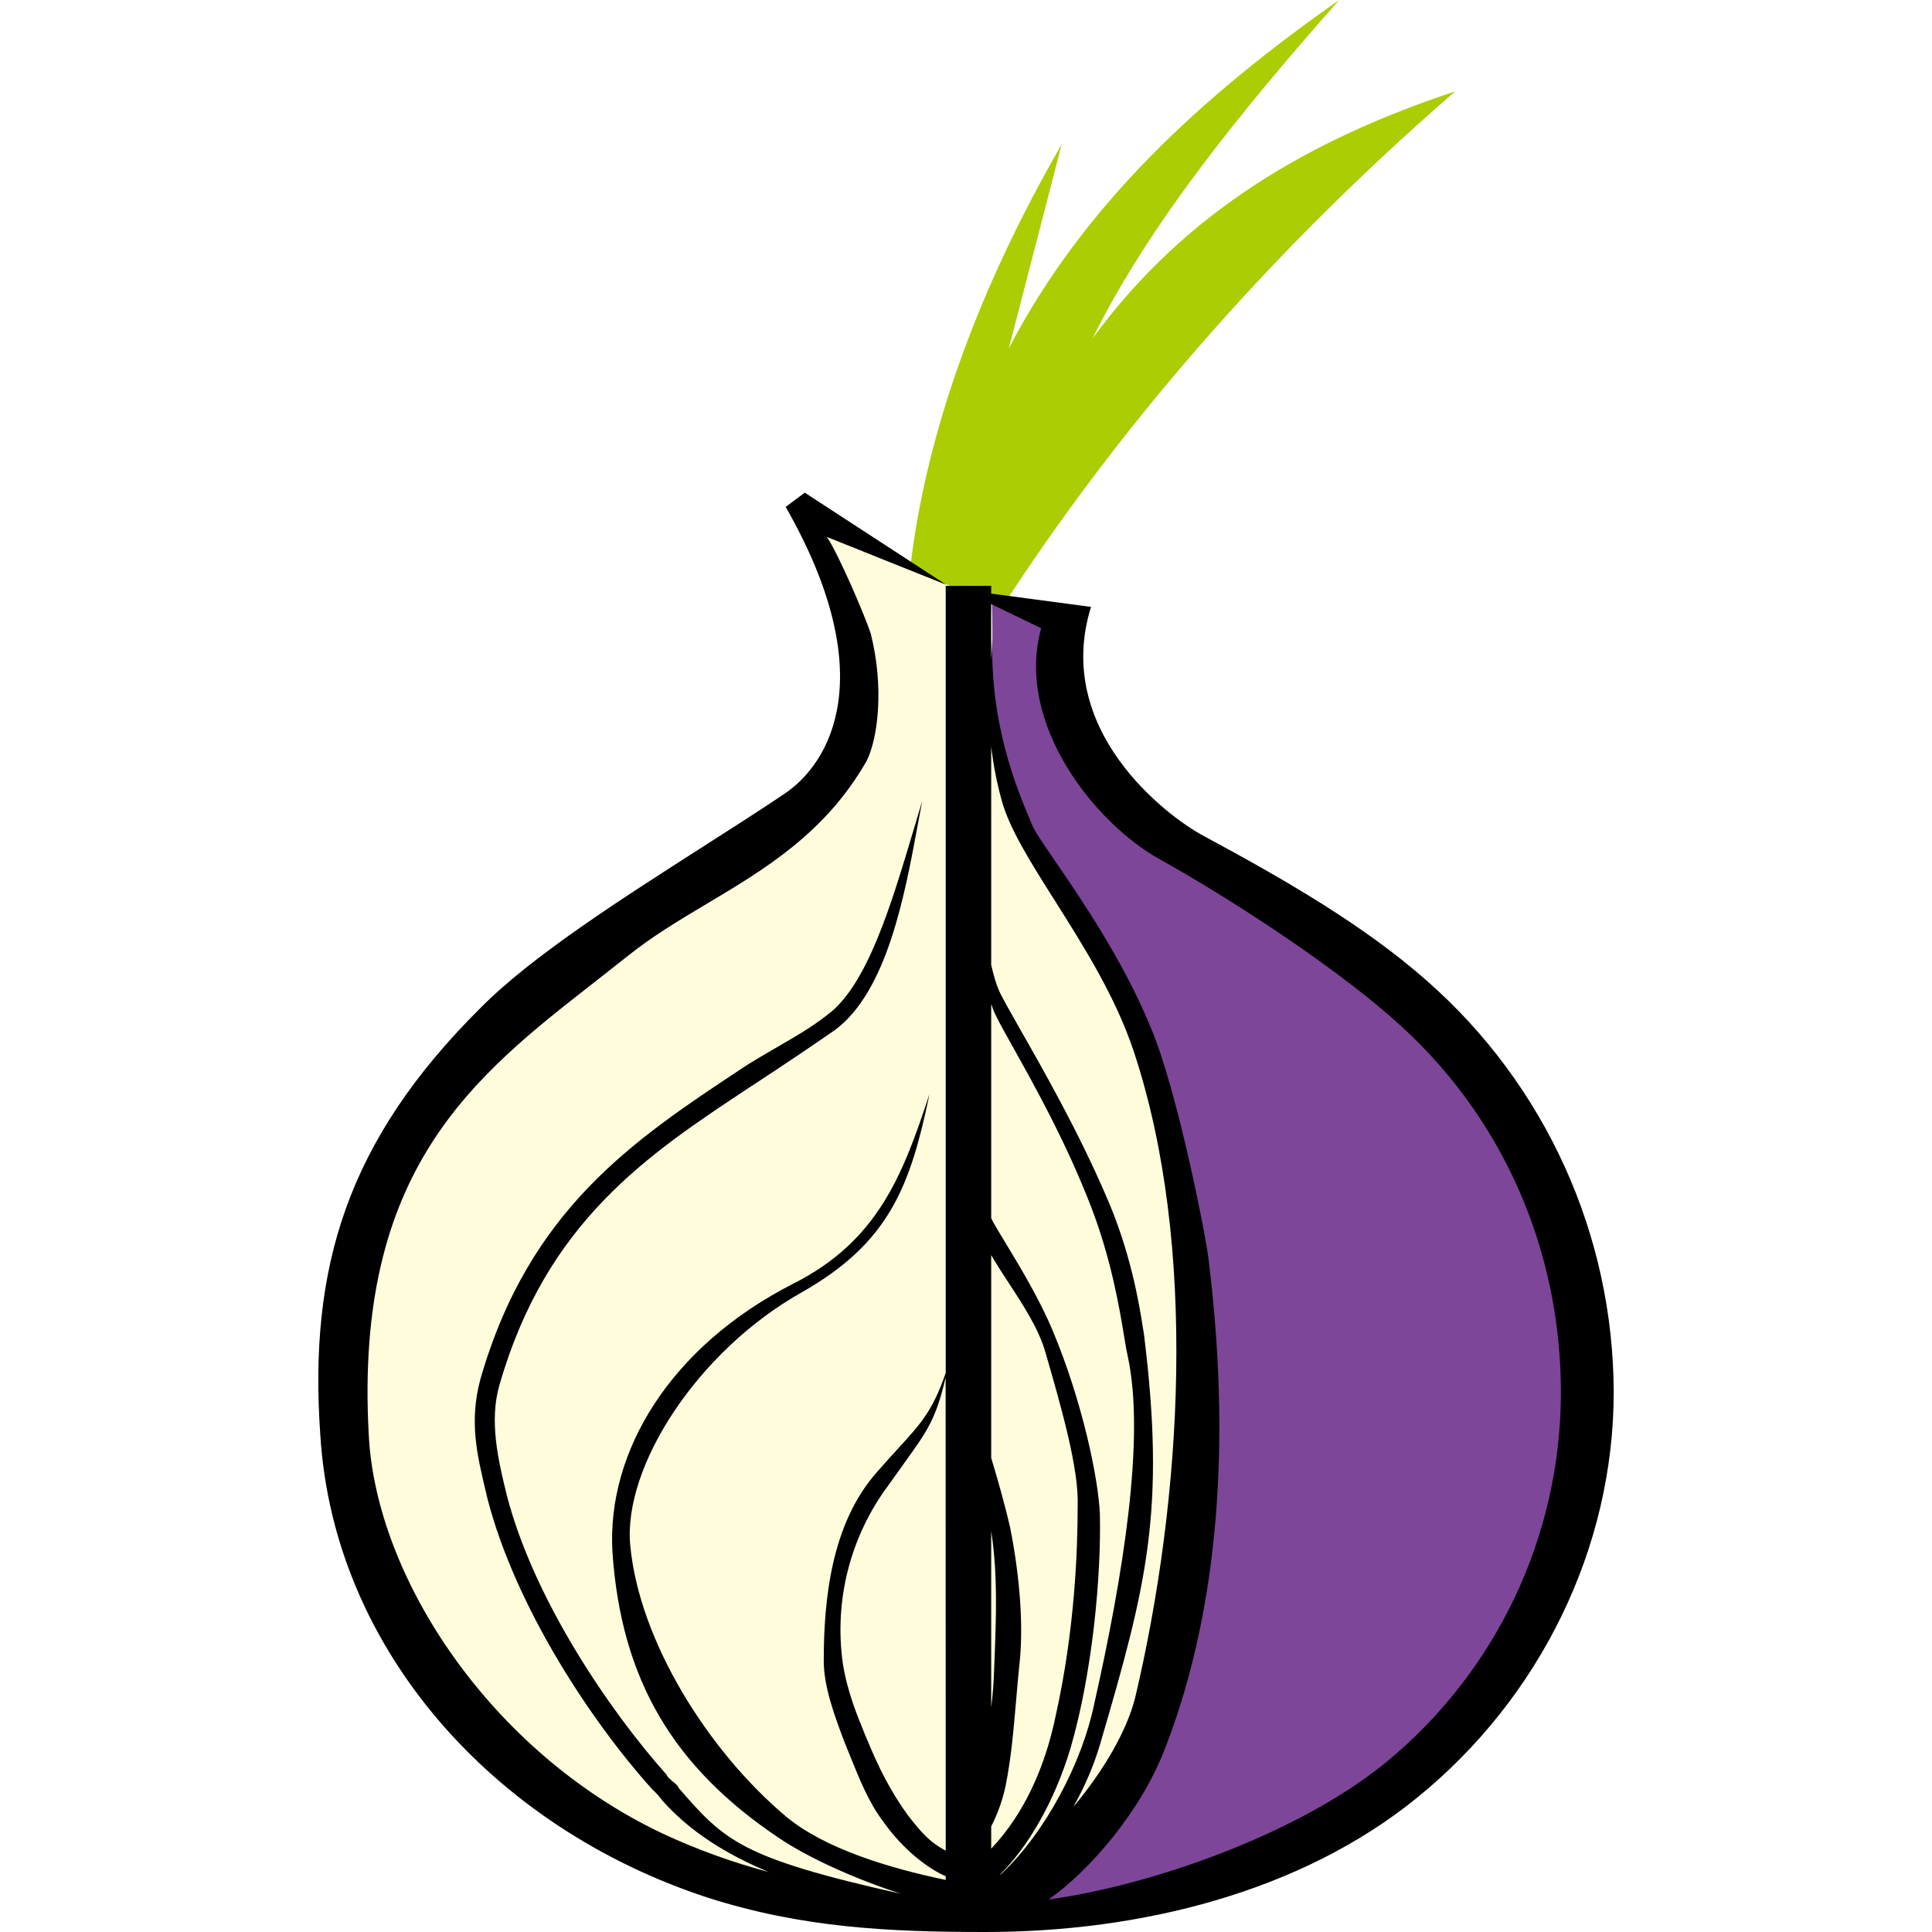
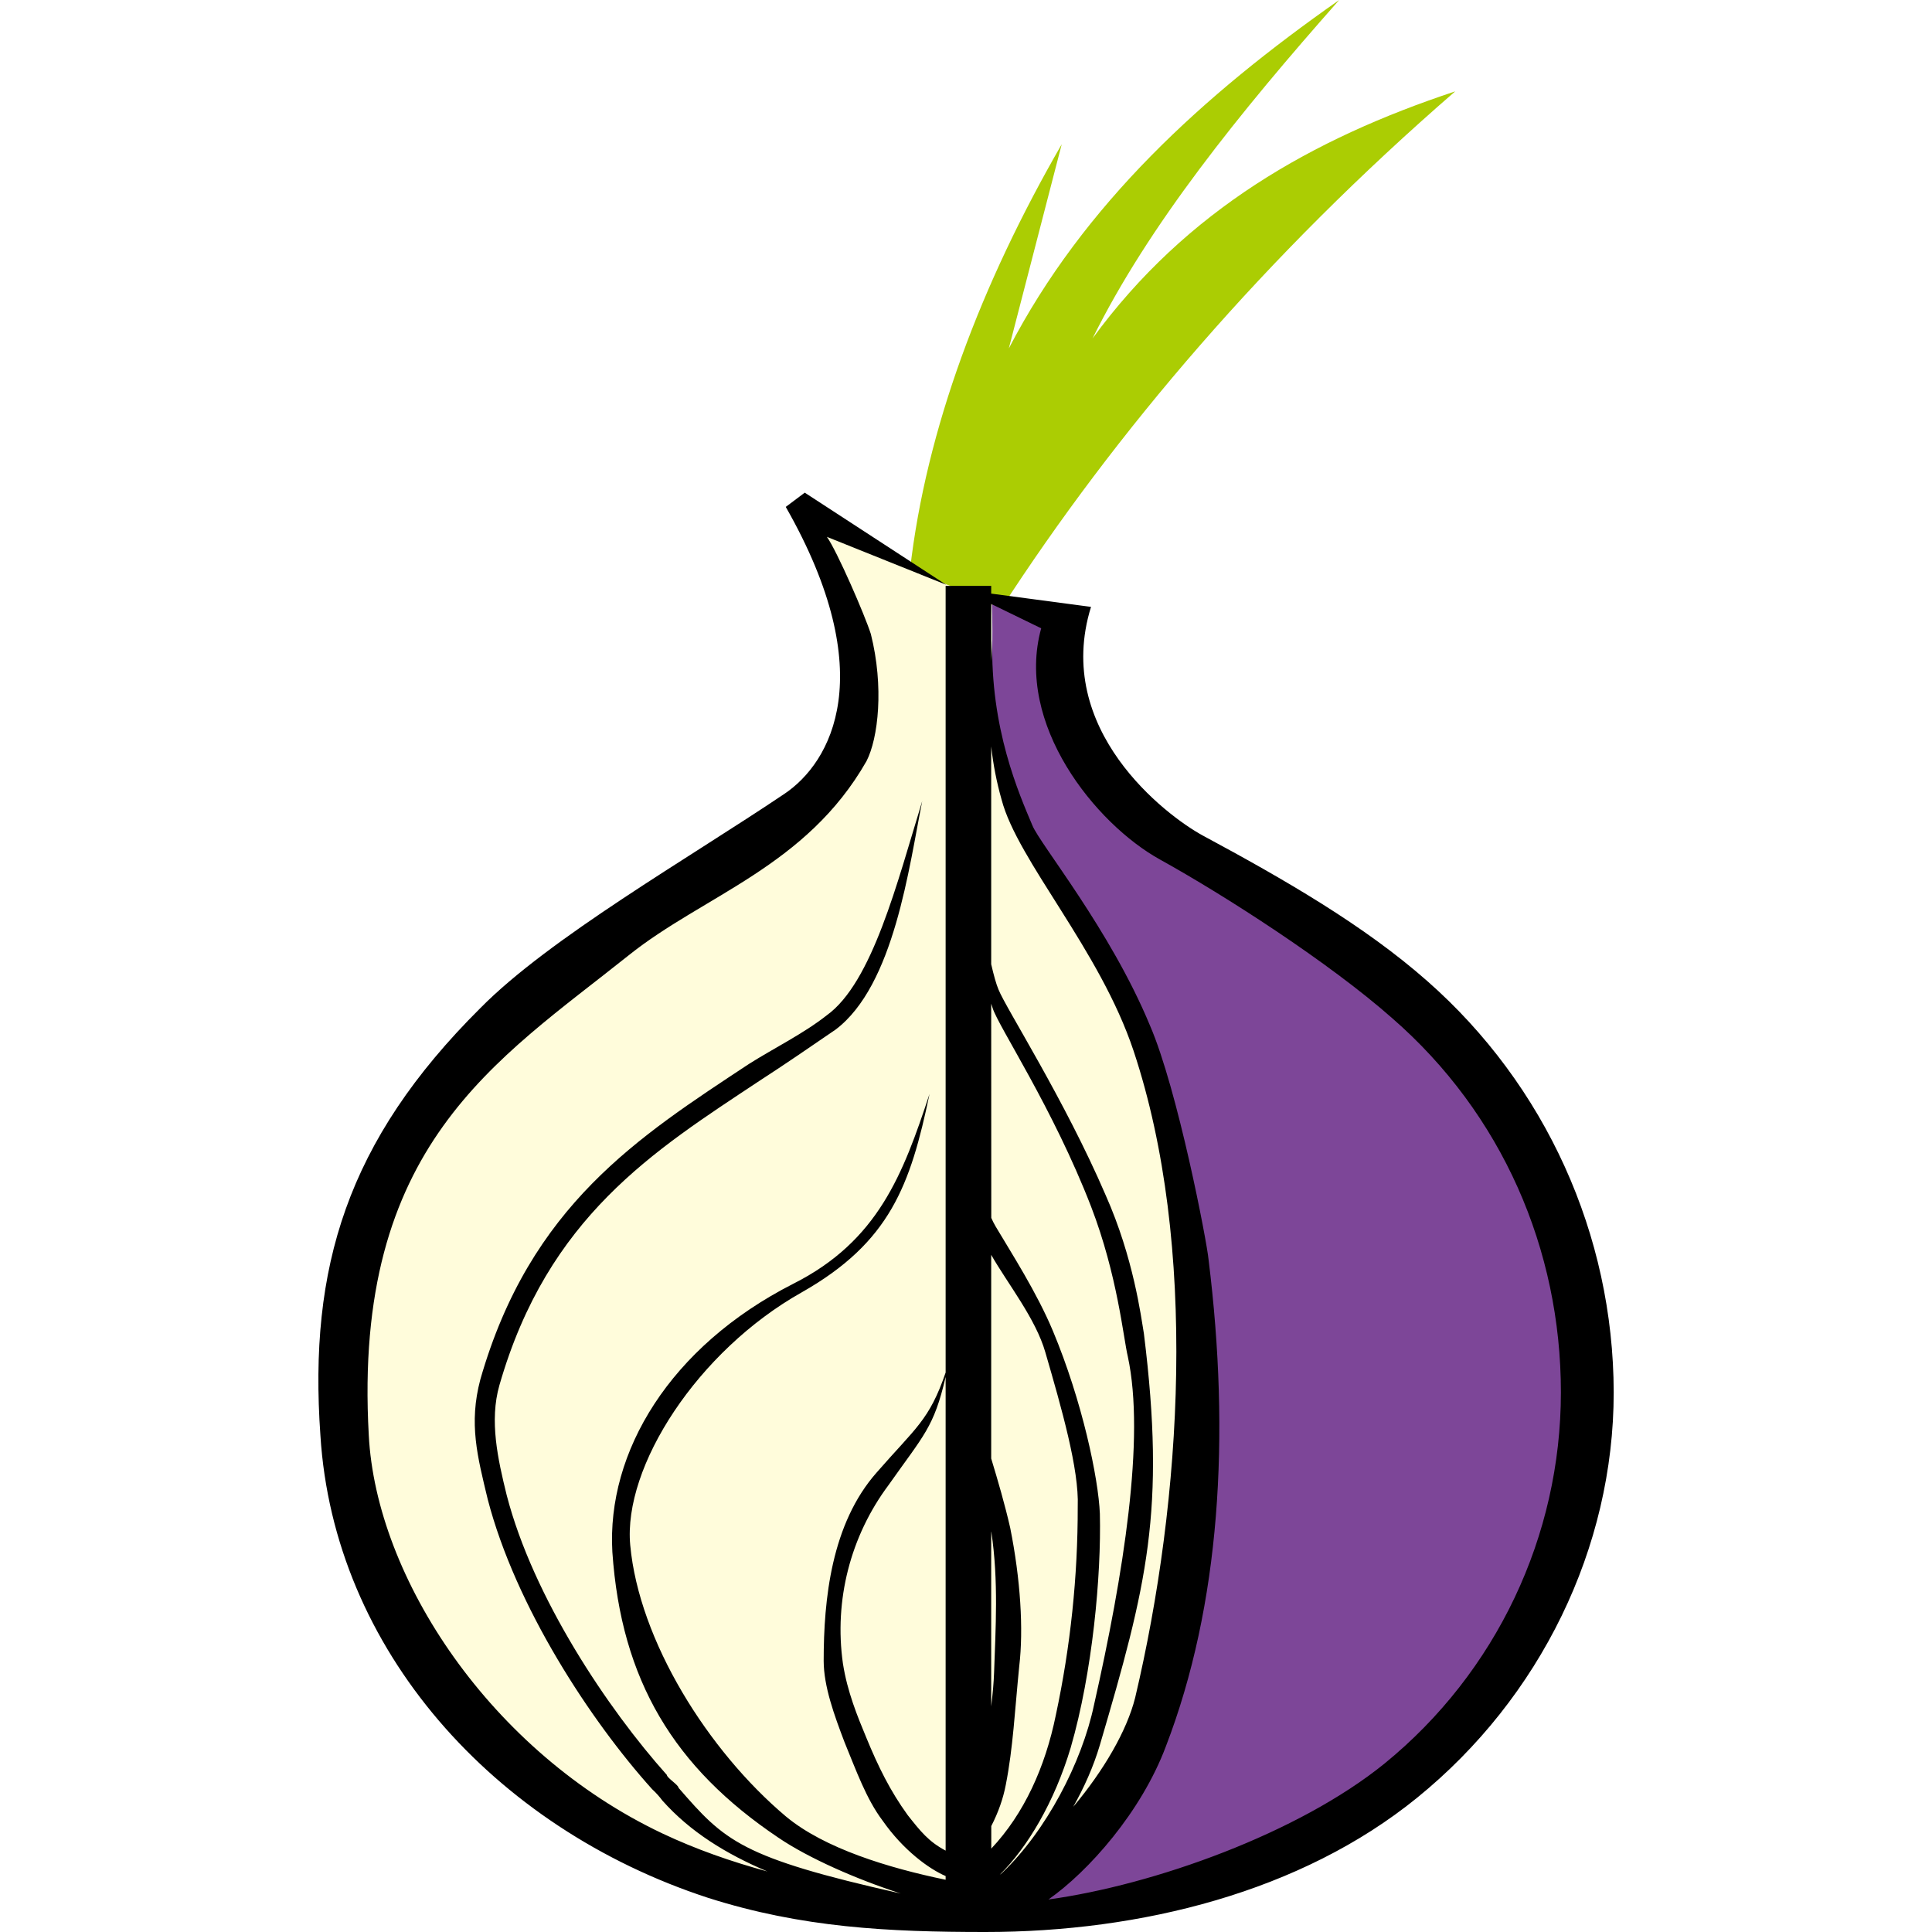
<svg xmlns="http://www.w3.org/2000/svg" fill="none" viewBox="0 0 24 24">
  <path fill="#abcd03" d="m13.189 1.792-.657 2.536c.93-1.791 2.408-3.14 4.104-4.328-1.24 1.401-2.371 2.803-3.064 4.204 1.167-1.596 2.736-2.483 4.505-3.069-2.353 2.04-4.22 4.23-5.643 6.429l-1.13-.48c.2-1.755.882-3.554 1.885-5.292" />
  <path fill="#fffcdb" d="m10.17 6.619 2.151.868c0 .532-.044 2.156.298 2.634 3.58 4.484 2.977 13.471-.725 13.702-5.638 0-7.788-3.725-7.788-7.149 0-3.122 3.848-5.197 6.147-7.042.583-.497.482-1.594-.084-3.013" />
-   <path fill="#7d4698" d="m12.322 7.455.775.385c-.073.497.037 1.597.547 1.88 2.262 1.366 4.396 2.856 5.234 4.346 2.991 5.25-2.097 10.111-6.492 9.65 2.39-1.72 3.082-5.25 2.189-9.1-.365-1.508-.93-2.873-1.934-4.417-.434-.757-.283-1.697-.32-2.744" />
-   <path fill="#000" fill-rule="evenodd" d="m12.313 7.374 1.24.165c-.474 1.525.93 2.59 1.386 2.838 1.022.55 2.007 1.118 2.79 1.81a6.82 6.82 0 0 1 2.317 5.108c0 1.933-.912 3.796-2.444 5.038-1.44 1.17-3.428 1.667-5.361 1.667-1.204 0-2.28-.053-3.447-.426-2.663-.869-4.65-3.086-4.815-5.747-.146-2.075.328-3.654 1.988-5.304.632-.641 1.742-1.35 2.756-1.999.36-.23.709-.452 1.02-.662.583-.39 1.203-1.49.017-3.565l.237-.177 1.757 1.144-1.483-.594c.128.177.474.975.547 1.206.165.656.091 1.295-.054 1.579-.51.893-1.264 1.343-1.987 1.774-.339.202-.67.4-.968.638q-.209.166-.419.33c-1.51 1.178-2.992 2.334-2.809 5.63.091 1.774 1.514 3.938 3.648 4.949q.632.295 1.32.479c-.526-.221-.973-.497-1.32-.887a1 1 0 0 0-.128-.142c-.766-.851-1.697-2.27-2.043-3.6l-.015-.062c-.12-.503-.216-.9-.076-1.429.606-2.115 1.91-2.976 3.245-3.86l.092-.06q.16-.098.33-.196c.22-.126.444-.255.637-.407.497-.359.797-1.362 1.073-2.287l.112-.374-.063.335v.001c-.155.836-.375 2.022-1.013 2.502l-.018.013a42 42 0 0 1-.93.626l-.117.077c-1.274.842-2.527 1.67-3.111 3.701-.128.444-.018.923.091 1.366.329 1.277 1.259 2.66 1.988 3.477 0 .018.037.049.073.08.037.03.073.062.073.08.574.66.767.868 2.765 1.317-.547-.176-1.148-.442-1.525-.699-1.295-.87-1.952-1.95-2.061-3.547-.073-1.242.713-2.552 2.245-3.333 1.058-.532 1.366-1.364 1.694-2.358-.237 1.136-.492 1.843-1.586 2.464-1.295.727-2.223 2.166-2.132 3.142.11 1.188.965 2.552 1.932 3.368.481.402 1.285.644 1.987.79v-.046c-.206-.088-.526-.32-.785-.691-.17-.225-.286-.513-.406-.811l-.066-.163c-.128-.337-.258-.691-.258-1.01 0-.763.094-1.704.659-2.343q.147-.168.26-.29c.293-.32.435-.476.596-.944V7.278h.565zm0 .13V8.2l.014-.256c-.027 1.067.307 1.859.478 2.264l.019.044c.028.072.134.226.28.44.322.469.84 1.227 1.179 2.043.346.798.711 2.696.73 2.91.273 2.199.145 4.292-.53 6.048-.306.816-.962 1.556-1.457 1.903 1.31-.18 3.105-.823 4.175-1.69a5.95 5.95 0 0 0 2.189-4.612c0-1.774-.73-3.459-2.097-4.648-.785-.691-2.08-1.525-2.882-1.969-.802-.443-1.805-1.685-1.477-2.873zm0 1.769v2.713q.047.204.092.307c.03.076.13.25.267.492.281.493.721 1.265 1.064 2.062.312.704.417 1.364.461 1.644l.013.077c.273 2.2.036 3.122-.547 5.108-.08.272-.196.532-.33.77.38-.452.665-.947.768-1.355.583-2.466.784-5.623-.019-8.036-.225-.675-.623-1.304-.974-1.86-.305-.482-.574-.908-.667-1.261a4.4 4.4 0 0 1-.128-.661m0 3.199v2.66a1 1 0 0 0 .056.105l.108.18c.192.317.434.716.601 1.115.365.87.566 1.83.585 2.273.018.763-.09 1.966-.363 2.906-.203.68-.539 1.244-.882 1.58l.024-.016c.55-.519.998-1.38 1.148-2.095.364-1.615.638-3.317.42-4.329q-.019-.08-.044-.24c-.058-.352-.16-.966-.413-1.622-.312-.808-.713-1.522-.97-1.982-.132-.236-.227-.405-.252-.484zm0 3.119v2.519c.085.283.169.577.236.87.127.638.167 1.26.112 1.72q-.022.224-.039.43c-.032.37-.061.707-.128 1.044a2 2 0 0 1-.181.514v.277c.409-.431.67-1.012.803-1.66.237-1.064.271-2.057.271-2.59.019-.46-.2-1.223-.4-1.915-.083-.293-.279-.591-.458-.866a7 7 0 0 1-.216-.343m0 5.62c.02-.16.031-.31.035-.438l.008-.2c.018-.482.039-1.012-.041-1.54l-.002-.014zm-.566-4.1c-.121.52-.23.67-.517 1.068l-.192.269a3 3 0 0 0-.568 2.216c.054.345.176.642.283.903l.01.022c.145.355.294.656.513.958l.009.012c.152.192.254.32.463.43z" clip-rule="evenodd" />
+   <path fill="#7d4698" d="m12.322 7.455.775.385c-.072.497.037 1.597.547 1.88 2.262 1.366 4.396 2.856 5.235 4.346 2.99 5.25-2.098 10.111-6.493 9.65 2.39-1.72 3.082-5.25 2.189-9.1-.365-1.508-.93-2.873-1.934-4.417-.434-.757-.283-1.697-.32-2.744" />
+   <path fill="#000" fill-rule="evenodd" d="m11.754 7.264-1.482-.595c.127.178.473.976.546 1.207.165.656.092 1.295-.054 1.579-.748 1.312-2.024 1.667-2.954 2.412-1.642 1.312-3.43 2.36-3.229 5.96.091 1.773 1.514 3.938 3.648 4.949.415.196.852.349 1.304.472-.519-.22-.96-.494-1.304-.88a1 1 0 0 0-.128-.142c-.766-.851-1.696-2.27-2.042-3.6-.128-.533-.238-.94-.092-1.49.62-2.165 1.97-3.016 3.338-3.92.31-.196.674-.374.966-.604.565-.408.875-1.65 1.185-2.66-.164.816-.347 2.288-1.076 2.838-.31.212-.62.426-.948.638-1.313.87-2.626 1.686-3.228 3.779-.127.443-.019.922.09 1.365.33 1.277 1.26 2.661 1.99 3.477 0 .036.145.124.145.16.574.66.767.865 2.76 1.313-.545-.176-1.145-.439-1.52-.694-1.295-.87-1.952-1.952-2.062-3.548-.072-1.242.714-2.552 2.246-3.332 1.057-.532 1.366-1.365 1.694-2.359-.237 1.136-.492 1.843-1.586 2.464-1.295.728-2.223 2.166-2.132 3.142.11 1.188.965 2.552 1.932 3.368.48.401 1.285.643 1.986.788v-.046c-.205-.088-.526-.32-.784-.69-.2-.265-.326-.618-.472-.973-.128-.337-.258-.691-.259-1.01 0-.763.095-1.704.66-2.342.482-.553.653-.648.855-1.24V7.278h.566v.096l1.24.165c-.474 1.525.93 2.59 1.386 2.839 1.022.55 2.006 1.117 2.79 1.808a6.82 6.82 0 0 1 2.317 5.11c0 1.933-.912 3.795-2.443 5.037C16.162 23.503 14.173 24 12.24 24c-1.203 0-2.28-.053-3.446-.425-2.663-.87-4.65-3.087-4.814-5.748-.146-2.076.327-3.654 1.987-5.304.857-.87 2.59-1.862 3.775-2.66.584-.39 1.204-1.49.019-3.566l.236-.177zm.56.955.013-.274c-.028 1.107.333 1.917.497 2.307.091.23.967 1.295 1.46 2.484.346.798.71 2.696.729 2.91.273 2.199.145 4.292-.53 6.048-.306.816-.963 1.555-1.459 1.902 1.31-.18 3.107-.822 4.177-1.69a5.95 5.95 0 0 0 2.189-4.61c0-1.774-.73-3.46-2.097-4.649-.784-.692-2.08-1.525-2.882-1.969-.802-.443-1.805-1.684-1.477-2.873l-.62-.302zm0 6.91a1 1 0 0 0 .055.108c.2.337.509.816.71 1.295.364.869.566 1.83.584 2.273.018.763-.09 1.967-.363 2.907-.203.678-.539 1.24-.881 1.577l.025-.019c.55-.52.996-1.376 1.146-2.09.365-1.615.639-3.318.42-4.329-.055-.23-.128-1.01-.456-1.862-.474-1.224-1.15-2.235-1.223-2.466l-.018-.055zm-.567 1.976c-.146.628-.27.72-.709 1.343a3 3 0 0 0-.567 2.216c.055.354.182.66.292.925.146.355.294.657.512.958.158.2.26.33.472.442zm.566 1.013c.085.28.17.572.236.861.128.639.167 1.26.112 1.722-.055.55-.076 1.011-.167 1.472q-.049.256-.18.511v.28c.407-.432.67-1.011.802-1.659a12.3 12.3 0 0 0 .272-2.59c.018-.46-.201-1.223-.402-1.915-.12-.42-.469-.854-.673-1.212zm0-6.14c.032.138.062.247.091.315.091.23.82 1.366 1.331 2.554.347.78.439 1.508.475 1.72.273 2.2.037 3.123-.547 5.11-.08.271-.197.53-.331.768.38-.452.666-.945.769-1.354.583-2.465.783-5.623-.019-8.036-.42-1.26-1.44-2.36-1.64-3.122a4 4 0 0 1-.129-.661zm0 9.219c.019-.155.032-.3.036-.424.018-.532.057-1.138-.034-1.741l-.002-.007z" clip-rule="evenodd" />
</svg>
